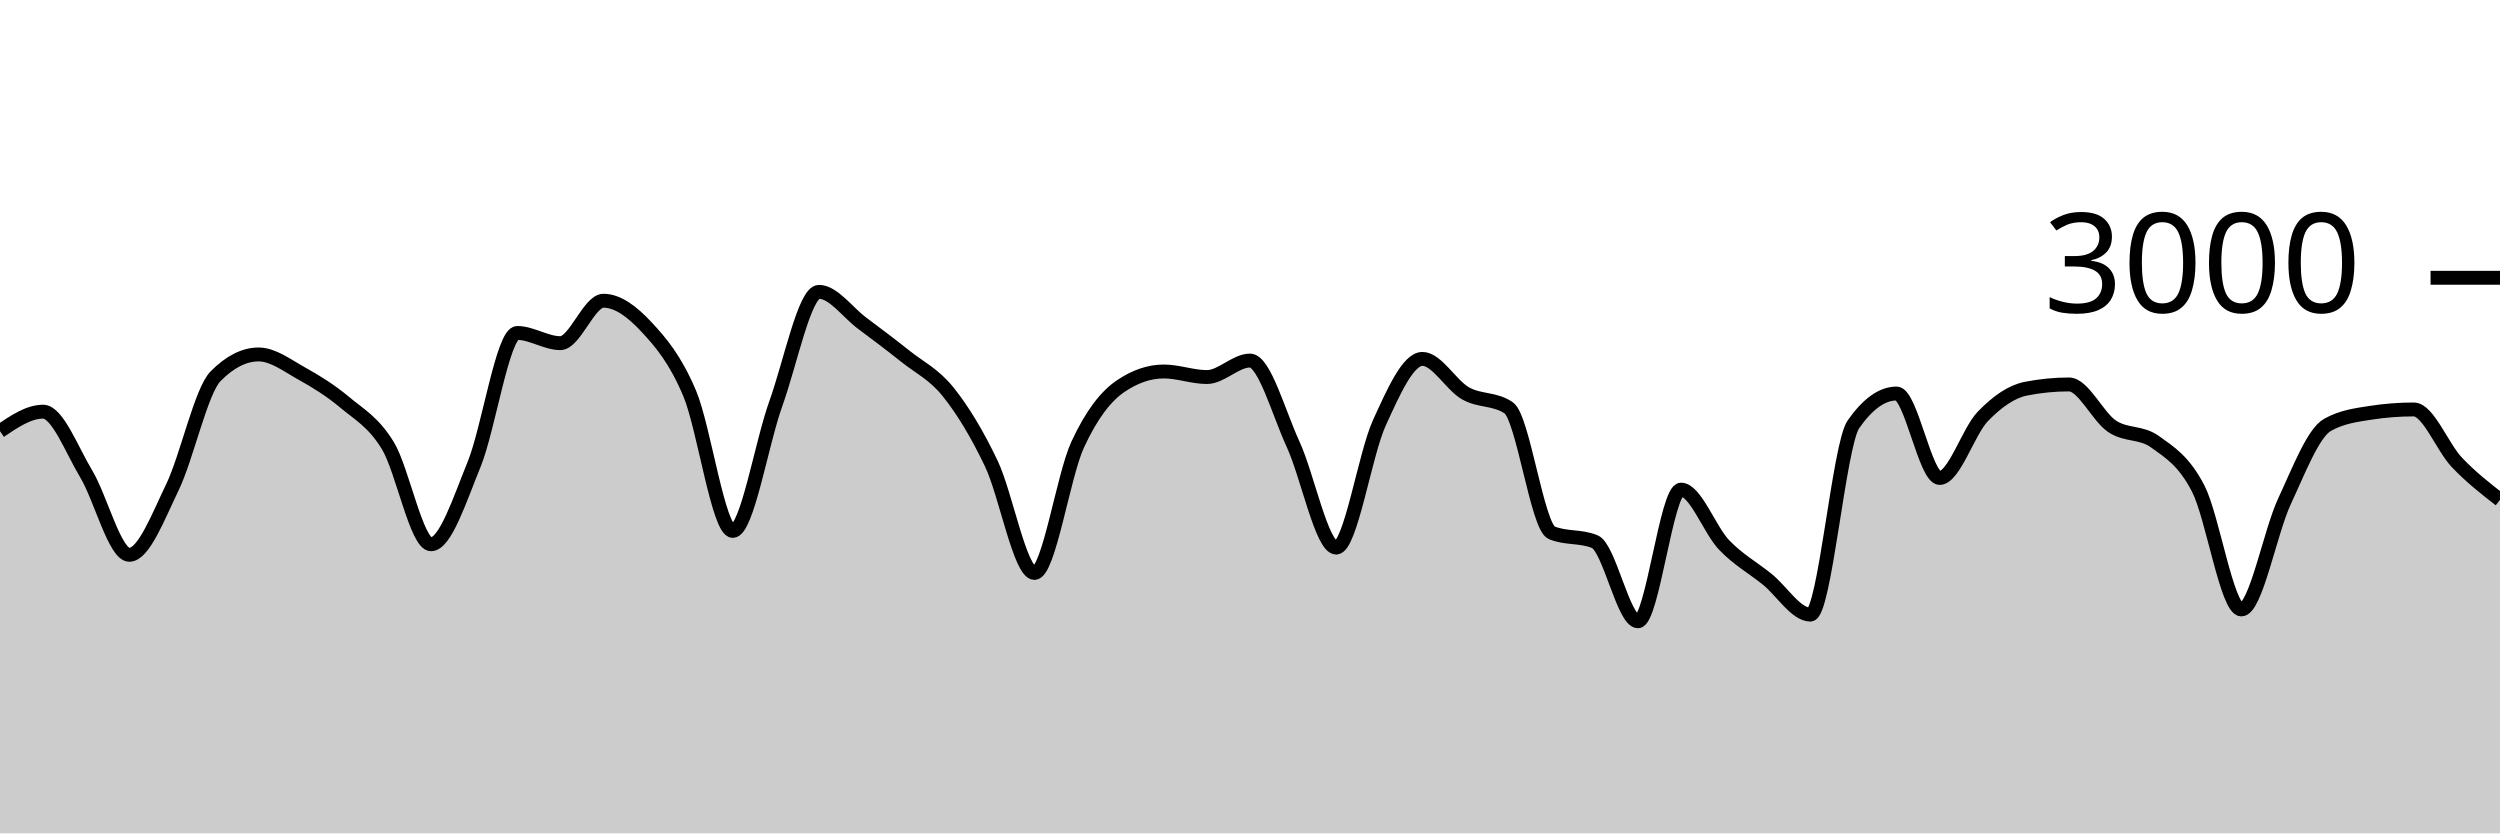
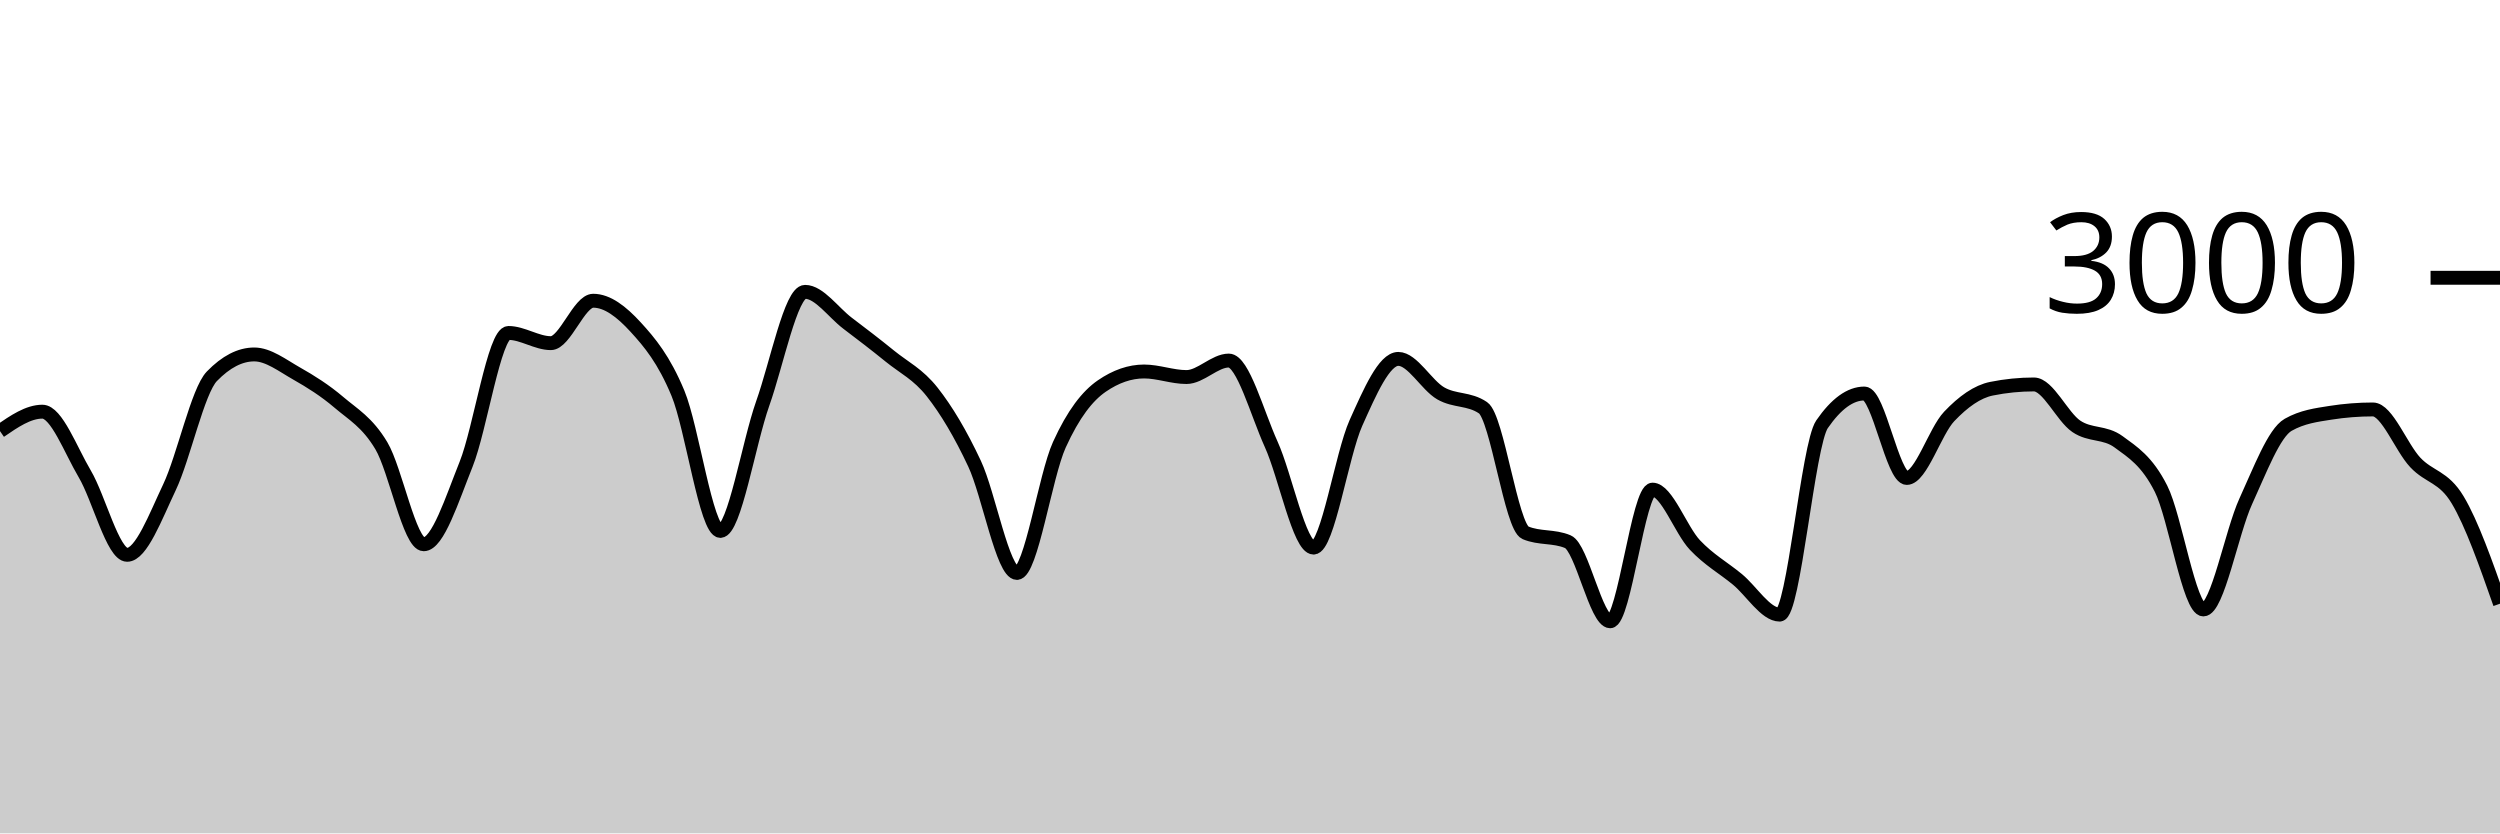
<svg xmlns="http://www.w3.org/2000/svg" viewBox="0 0 180 60">
  <g transform="translate(0,20)">
-     <path class="area" fill="rgba(0, 0, 0, 0.2)" d="M0,11.04C1.034,10.34,2.069,9.64,3.103,9.64C4.138,9.64,5.172,12.402,6.207,14.12C7.241,15.838,8.276,19.947,9.31,19.947C10.345,19.947,11.379,17.222,12.414,15.08C13.448,12.938,14.483,8.142,15.517,7.093C16.552,6.044,17.586,5.52,18.621,5.52C19.655,5.52,20.69,6.318,21.724,6.893C22.759,7.469,23.793,8.107,24.828,8.973C25.862,9.84,26.897,10.391,27.931,12.093C28.966,13.796,30,19.187,31.034,19.187C32.069,19.187,33.103,15.962,34.138,13.427C35.172,10.891,36.207,3.973,37.241,3.973C38.276,3.973,39.31,4.707,40.345,4.707C41.379,4.707,42.414,1.653,43.448,1.653C44.483,1.653,45.517,2.436,46.552,3.547C47.586,4.658,48.621,5.873,49.655,8.32C50.69,10.767,51.724,18.227,52.759,18.227C53.793,18.227,54.828,11.922,55.862,9.053C56.897,6.184,57.931,1.013,58.966,1.013C60,1.013,61.034,2.496,62.069,3.267C63.103,4.038,64.138,4.813,65.172,5.64C66.207,6.467,67.241,6.936,68.276,8.227C69.31,9.518,70.345,11.216,71.379,13.387C72.414,15.558,73.448,21.253,74.483,21.253C75.517,21.253,76.552,14.269,77.586,12.027C78.621,9.784,79.655,8.502,80.69,7.8C81.724,7.098,82.759,6.747,83.793,6.747C84.828,6.747,85.862,7.147,86.897,7.147C87.931,7.147,88.966,5.96,90,5.96C91.034,5.96,92.069,9.742,93.103,11.987C94.138,14.231,95.172,19.427,96.207,19.427C97.241,19.427,98.276,12.718,99.31,10.453C100.345,8.189,101.379,5.84,102.414,5.84C103.448,5.84,104.483,7.733,105.517,8.32C106.552,8.907,107.586,8.667,108.621,9.36C109.655,10.053,110.69,17.933,111.724,18.36C112.759,18.787,113.793,18.573,114.828,19C115.862,19.427,116.897,24.733,117.931,24.733C118.966,24.733,120,15.253,121.034,15.253C122.069,15.253,123.103,18.164,124.138,19.24C125.172,20.316,126.207,20.871,127.241,21.707C128.276,22.542,129.31,24.253,130.345,24.253C131.379,24.253,132.414,12.022,133.448,10.547C134.483,9.071,135.517,8.333,136.552,8.333C137.586,8.333,138.621,14.413,139.655,14.413C140.69,14.413,141.724,11.058,142.759,9.987C143.793,8.916,144.828,8.191,145.862,7.987C146.897,7.782,147.931,7.68,148.966,7.68C150,7.68,151.034,10.004,152.069,10.693C153.103,11.382,154.138,11.067,155.172,11.813C156.207,12.56,157.241,13.176,158.276,15.187C159.31,17.198,160.345,23.88,161.379,23.88C162.414,23.88,163.448,18.309,164.483,16.093C165.517,13.878,166.552,11.164,167.586,10.587C168.621,10.009,169.655,9.88,170.69,9.72C171.724,9.56,172.759,9.48,173.793,9.48C174.828,9.48,175.862,12.209,176.897,13.293C177.931,14.378,178.966,15.182,180,15.987L180,40C178.966,40,177.931,40,176.897,40C175.862,40,174.828,40,173.793,40C172.759,40,171.724,40,170.69,40C169.655,40,168.621,40,167.586,40C166.552,40,165.517,40,164.483,40C163.448,40,162.414,40,161.379,40C160.345,40,159.31,40,158.276,40C157.241,40,156.207,40,155.172,40C154.138,40,153.103,40,152.069,40C151.034,40,150,40,148.966,40C147.931,40,146.897,40,145.862,40C144.828,40,143.793,40,142.759,40C141.724,40,140.69,40,139.655,40C138.621,40,137.586,40,136.552,40C135.517,40,134.483,40,133.448,40C132.414,40,131.379,40,130.345,40C129.31,40,128.276,40,127.241,40C126.207,40,125.172,40,124.138,40C123.103,40,122.069,40,121.034,40C120,40,118.966,40,117.931,40C116.897,40,115.862,40,114.828,40C113.793,40,112.759,40,111.724,40C110.69,40,109.655,40,108.621,40C107.586,40,106.552,40,105.517,40C104.483,40,103.448,40,102.414,40C101.379,40,100.345,40,99.31,40C98.276,40,97.241,40,96.207,40C95.172,40,94.138,40,93.103,40C92.069,40,91.034,40,90,40C88.966,40,87.931,40,86.897,40C85.862,40,84.828,40,83.793,40C82.759,40,81.724,40,80.69,40C79.655,40,78.621,40,77.586,40C76.552,40,75.517,40,74.483,40C73.448,40,72.414,40,71.379,40C70.345,40,69.31,40,68.276,40C67.241,40,66.207,40,65.172,40C64.138,40,63.103,40,62.069,40C61.034,40,60,40,58.966,40C57.931,40,56.897,40,55.862,40C54.828,40,53.793,40,52.759,40C51.724,40,50.69,40,49.655,40C48.621,40,47.586,40,46.552,40C45.517,40,44.483,40,43.448,40C42.414,40,41.379,40,40.345,40C39.31,40,38.276,40,37.241,40C36.207,40,35.172,40,34.138,40C33.103,40,32.069,40,31.034,40C30,40,28.966,40,27.931,40C26.897,40,25.862,40,24.828,40C23.793,40,22.759,40,21.724,40C20.69,40,19.655,40,18.621,40C17.586,40,16.552,40,15.517,40C14.483,40,13.448,40,12.414,40C11.379,40,10.345,40,9.31,40C8.276,40,7.241,40,6.207,40C5.172,40,4.138,40,3.103,40C2.069,40,1.034,40,0,40Z" />
-     <path class="line" stroke="black" fill="none" d="M0,11.04C1.034,10.34,2.069,9.64,3.103,9.64C4.138,9.64,5.172,12.402,6.207,14.12C7.241,15.838,8.276,19.947,9.31,19.947C10.345,19.947,11.379,17.222,12.414,15.08C13.448,12.938,14.483,8.142,15.517,7.093C16.552,6.044,17.586,5.52,18.621,5.52C19.655,5.52,20.69,6.318,21.724,6.893C22.759,7.469,23.793,8.107,24.828,8.973C25.862,9.84,26.897,10.391,27.931,12.093C28.966,13.796,30,19.187,31.034,19.187C32.069,19.187,33.103,15.962,34.138,13.427C35.172,10.891,36.207,3.973,37.241,3.973C38.276,3.973,39.31,4.707,40.345,4.707C41.379,4.707,42.414,1.653,43.448,1.653C44.483,1.653,45.517,2.436,46.552,3.547C47.586,4.658,48.621,5.873,49.655,8.32C50.69,10.767,51.724,18.227,52.759,18.227C53.793,18.227,54.828,11.922,55.862,9.053C56.897,6.184,57.931,1.013,58.966,1.013C60,1.013,61.034,2.496,62.069,3.267C63.103,4.038,64.138,4.813,65.172,5.64C66.207,6.467,67.241,6.936,68.276,8.227C69.31,9.518,70.345,11.216,71.379,13.387C72.414,15.558,73.448,21.253,74.483,21.253C75.517,21.253,76.552,14.269,77.586,12.027C78.621,9.784,79.655,8.502,80.69,7.8C81.724,7.098,82.759,6.747,83.793,6.747C84.828,6.747,85.862,7.147,86.897,7.147C87.931,7.147,88.966,5.96,90,5.96C91.034,5.96,92.069,9.742,93.103,11.987C94.138,14.231,95.172,19.427,96.207,19.427C97.241,19.427,98.276,12.718,99.31,10.453C100.345,8.189,101.379,5.84,102.414,5.84C103.448,5.84,104.483,7.733,105.517,8.32C106.552,8.907,107.586,8.667,108.621,9.36C109.655,10.053,110.69,17.933,111.724,18.36C112.759,18.787,113.793,18.573,114.828,19C115.862,19.427,116.897,24.733,117.931,24.733C118.966,24.733,120,15.253,121.034,15.253C122.069,15.253,123.103,18.164,124.138,19.24C125.172,20.316,126.207,20.871,127.241,21.707C128.276,22.542,129.31,24.253,130.345,24.253C131.379,24.253,132.414,12.022,133.448,10.547C134.483,9.071,135.517,8.333,136.552,8.333C137.586,8.333,138.621,14.413,139.655,14.413C140.69,14.413,141.724,11.058,142.759,9.987C143.793,8.916,144.828,8.191,145.862,7.987C146.897,7.782,147.931,7.68,148.966,7.68C150,7.68,151.034,10.004,152.069,10.693C153.103,11.382,154.138,11.067,155.172,11.813C156.207,12.56,157.241,13.176,158.276,15.187C159.31,17.198,160.345,23.88,161.379,23.88C162.414,23.88,163.448,18.309,164.483,16.093C165.517,13.878,166.552,11.164,167.586,10.587C168.621,10.009,169.655,9.88,170.69,9.72C171.724,9.56,172.759,9.48,173.793,9.48C174.828,9.48,175.862,12.209,176.897,13.293C177.931,14.378,178.966,15.182,180,15.987" />
+     <path class="area" fill="rgba(0, 0, 0, 0.2)" d="M0,11.04C1.017,10.34,2.034,9.64,3.051,9.64C4.068,9.64,5.085,12.402,6.102,14.12C7.119,15.838,8.136,19.947,9.153,19.947C10.169,19.947,11.186,17.222,12.203,15.08C13.22,12.938,14.237,8.142,15.254,7.093C16.271,6.044,17.288,5.52,18.305,5.52C19.322,5.52,20.339,6.318,21.356,6.893C22.373,7.469,23.39,8.107,24.407,8.973C25.424,9.84,26.441,10.391,27.458,12.093C28.475,13.796,29.492,19.187,30.508,19.187C31.525,19.187,32.542,15.962,33.559,13.427C34.576,10.891,35.593,3.973,36.61,3.973C37.627,3.973,38.644,4.707,39.661,4.707C40.678,4.707,41.695,1.653,42.712,1.653C43.729,1.653,44.746,2.436,45.763,3.547C46.78,4.658,47.797,5.873,48.814,8.32C49.831,10.767,50.847,18.227,51.864,18.227C52.881,18.227,53.898,11.922,54.915,9.053C55.932,6.184,56.949,1.013,57.966,1.013C58.983,1.013,60,2.496,61.017,3.267C62.034,4.038,63.051,4.813,64.068,5.64C65.085,6.467,66.102,6.936,67.119,8.227C68.136,9.518,69.153,11.216,70.169,13.387C71.186,15.558,72.203,21.253,73.22,21.253C74.237,21.253,75.254,14.269,76.271,12.027C77.288,9.784,78.305,8.502,79.322,7.8C80.339,7.098,81.356,6.747,82.373,6.747C83.39,6.747,84.407,7.147,85.424,7.147C86.441,7.147,87.458,5.96,88.475,5.96C89.492,5.96,90.508,9.742,91.525,11.987C92.542,14.231,93.559,19.427,94.576,19.427C95.593,19.427,96.61,12.718,97.627,10.453C98.644,8.189,99.661,5.84,100.678,5.84C101.695,5.84,102.712,7.733,103.729,8.32C104.746,8.907,105.763,8.667,106.78,9.36C107.797,10.053,108.814,17.933,109.831,18.36C110.847,18.787,111.864,18.573,112.881,19C113.898,19.427,114.915,24.733,115.932,24.733C116.949,24.733,117.966,15.253,118.983,15.253C120,15.253,121.017,18.164,122.034,19.24C123.051,20.316,124.068,20.871,125.085,21.707C126.102,22.542,127.119,24.253,128.136,24.253C129.153,24.253,130.169,12.022,131.186,10.547C132.203,9.071,133.22,8.333,134.237,8.333C135.254,8.333,136.271,14.413,137.288,14.413C138.305,14.413,139.322,11.058,140.339,9.987C141.356,8.916,142.373,8.191,143.39,7.987C144.407,7.782,145.424,7.68,146.441,7.68C147.458,7.68,148.475,10.004,149.492,10.693C150.508,11.382,151.525,11.067,152.542,11.813C153.559,12.56,154.576,13.176,155.593,15.187C156.61,17.198,157.627,23.88,158.644,23.88C159.661,23.88,160.678,18.309,161.695,16.093C162.712,13.878,163.729,11.164,164.746,10.587C165.763,10.009,166.78,9.88,167.797,9.72C168.814,9.56,169.831,9.48,170.847,9.48C171.864,9.48,172.881,12.209,173.898,13.293C174.915,14.378,175.932,14.291,176.949,15.987C177.966,17.682,178.983,20.574,180,23.467L180,40C178.983,40,177.966,40,176.949,40C175.932,40,174.915,40,173.898,40C172.881,40,171.864,40,170.847,40C169.831,40,168.814,40,167.797,40C166.78,40,165.763,40,164.746,40C163.729,40,162.712,40,161.695,40C160.678,40,159.661,40,158.644,40C157.627,40,156.61,40,155.593,40C154.576,40,153.559,40,152.542,40C151.525,40,150.508,40,149.492,40C148.475,40,147.458,40,146.441,40C145.424,40,144.407,40,143.39,40C142.373,40,141.356,40,140.339,40C139.322,40,138.305,40,137.288,40C136.271,40,135.254,40,134.237,40C133.22,40,132.203,40,131.186,40C130.169,40,129.153,40,128.136,40C127.119,40,126.102,40,125.085,40C124.068,40,123.051,40,122.034,40C121.017,40,120,40,118.983,40C117.966,40,116.949,40,115.932,40C114.915,40,113.898,40,112.881,40C111.864,40,110.847,40,109.831,40C108.814,40,107.797,40,106.78,40C105.763,40,104.746,40,103.729,40C102.712,40,101.695,40,100.678,40C99.661,40,98.644,40,97.627,40C96.61,40,95.593,40,94.576,40C93.559,40,92.542,40,91.525,40C90.508,40,89.492,40,88.475,40C87.458,40,86.441,40,85.424,40C84.407,40,83.39,40,82.373,40C81.356,40,80.339,40,79.322,40C78.305,40,77.288,40,76.271,40C75.254,40,74.237,40,73.22,40C72.203,40,71.186,40,70.169,40C69.153,40,68.136,40,67.119,40C66.102,40,65.085,40,64.068,40C63.051,40,62.034,40,61.017,40C60,40,58.983,40,57.966,40C56.949,40,55.932,40,54.915,40C53.898,40,52.881,40,51.864,40C50.847,40,49.831,40,48.814,40C47.797,40,46.78,40,45.763,40C44.746,40,43.729,40,42.712,40C41.695,40,40.678,40,39.661,40C38.644,40,37.627,40,36.61,40C35.593,40,34.576,40,33.559,40C32.542,40,31.525,40,30.508,40C29.492,40,28.475,40,27.458,40C26.441,40,25.424,40,24.407,40C23.39,40,22.373,40,21.356,40C20.339,40,19.322,40,18.305,40C17.288,40,16.271,40,15.254,40C14.237,40,13.22,40,12.203,40C11.186,40,10.169,40,9.153,40C8.136,40,7.119,40,6.102,40C5.085,40,4.068,40,3.051,40C2.034,40,1.017,40,0,40Z" />
+     <path class="line" stroke="black" fill="none" d="M0,11.04C1.017,10.34,2.034,9.64,3.051,9.64C4.068,9.64,5.085,12.402,6.102,14.12C7.119,15.838,8.136,19.947,9.153,19.947C10.169,19.947,11.186,17.222,12.203,15.08C13.22,12.938,14.237,8.142,15.254,7.093C16.271,6.044,17.288,5.52,18.305,5.52C19.322,5.52,20.339,6.318,21.356,6.893C22.373,7.469,23.39,8.107,24.407,8.973C25.424,9.84,26.441,10.391,27.458,12.093C28.475,13.796,29.492,19.187,30.508,19.187C31.525,19.187,32.542,15.962,33.559,13.427C34.576,10.891,35.593,3.973,36.61,3.973C37.627,3.973,38.644,4.707,39.661,4.707C40.678,4.707,41.695,1.653,42.712,1.653C43.729,1.653,44.746,2.436,45.763,3.547C46.78,4.658,47.797,5.873,48.814,8.32C49.831,10.767,50.847,18.227,51.864,18.227C52.881,18.227,53.898,11.922,54.915,9.053C55.932,6.184,56.949,1.013,57.966,1.013C58.983,1.013,60,2.496,61.017,3.267C62.034,4.038,63.051,4.813,64.068,5.64C65.085,6.467,66.102,6.936,67.119,8.227C68.136,9.518,69.153,11.216,70.169,13.387C71.186,15.558,72.203,21.253,73.22,21.253C74.237,21.253,75.254,14.269,76.271,12.027C77.288,9.784,78.305,8.502,79.322,7.8C80.339,7.098,81.356,6.747,82.373,6.747C83.39,6.747,84.407,7.147,85.424,7.147C86.441,7.147,87.458,5.96,88.475,5.96C89.492,5.96,90.508,9.742,91.525,11.987C92.542,14.231,93.559,19.427,94.576,19.427C95.593,19.427,96.61,12.718,97.627,10.453C98.644,8.189,99.661,5.84,100.678,5.84C101.695,5.84,102.712,7.733,103.729,8.32C104.746,8.907,105.763,8.667,106.78,9.36C107.797,10.053,108.814,17.933,109.831,18.36C110.847,18.787,111.864,18.573,112.881,19C113.898,19.427,114.915,24.733,115.932,24.733C116.949,24.733,117.966,15.253,118.983,15.253C120,15.253,121.017,18.164,122.034,19.24C123.051,20.316,124.068,20.871,125.085,21.707C126.102,22.542,127.119,24.253,128.136,24.253C129.153,24.253,130.169,12.022,131.186,10.547C132.203,9.071,133.22,8.333,134.237,8.333C135.254,8.333,136.271,14.413,137.288,14.413C138.305,14.413,139.322,11.058,140.339,9.987C141.356,8.916,142.373,8.191,143.39,7.987C144.407,7.782,145.424,7.68,146.441,7.68C147.458,7.68,148.475,10.004,149.492,10.693C150.508,11.382,151.525,11.067,152.542,11.813C153.559,12.56,154.576,13.176,155.593,15.187C156.61,17.198,157.627,23.88,158.644,23.88C159.661,23.88,160.678,18.309,161.695,16.093C162.712,13.878,163.729,11.164,164.746,10.587C165.763,10.009,166.78,9.88,167.797,9.72C168.814,9.56,169.831,9.48,170.847,9.48C171.864,9.48,172.881,12.209,173.898,13.293C174.915,14.378,175.932,14.291,176.949,15.987C177.966,17.682,178.983,20.574,180,23.467" />
    <path class="axis-ceiling" stroke-width="1" stroke="black" fill="none" d="M175,0L180,0" />
    <text class="axis-ceiling-label" font-family="sans-serif" text-anchor="end" font-size="10px" x="170" y="2.5">3000</text>
  </g>
</svg>
